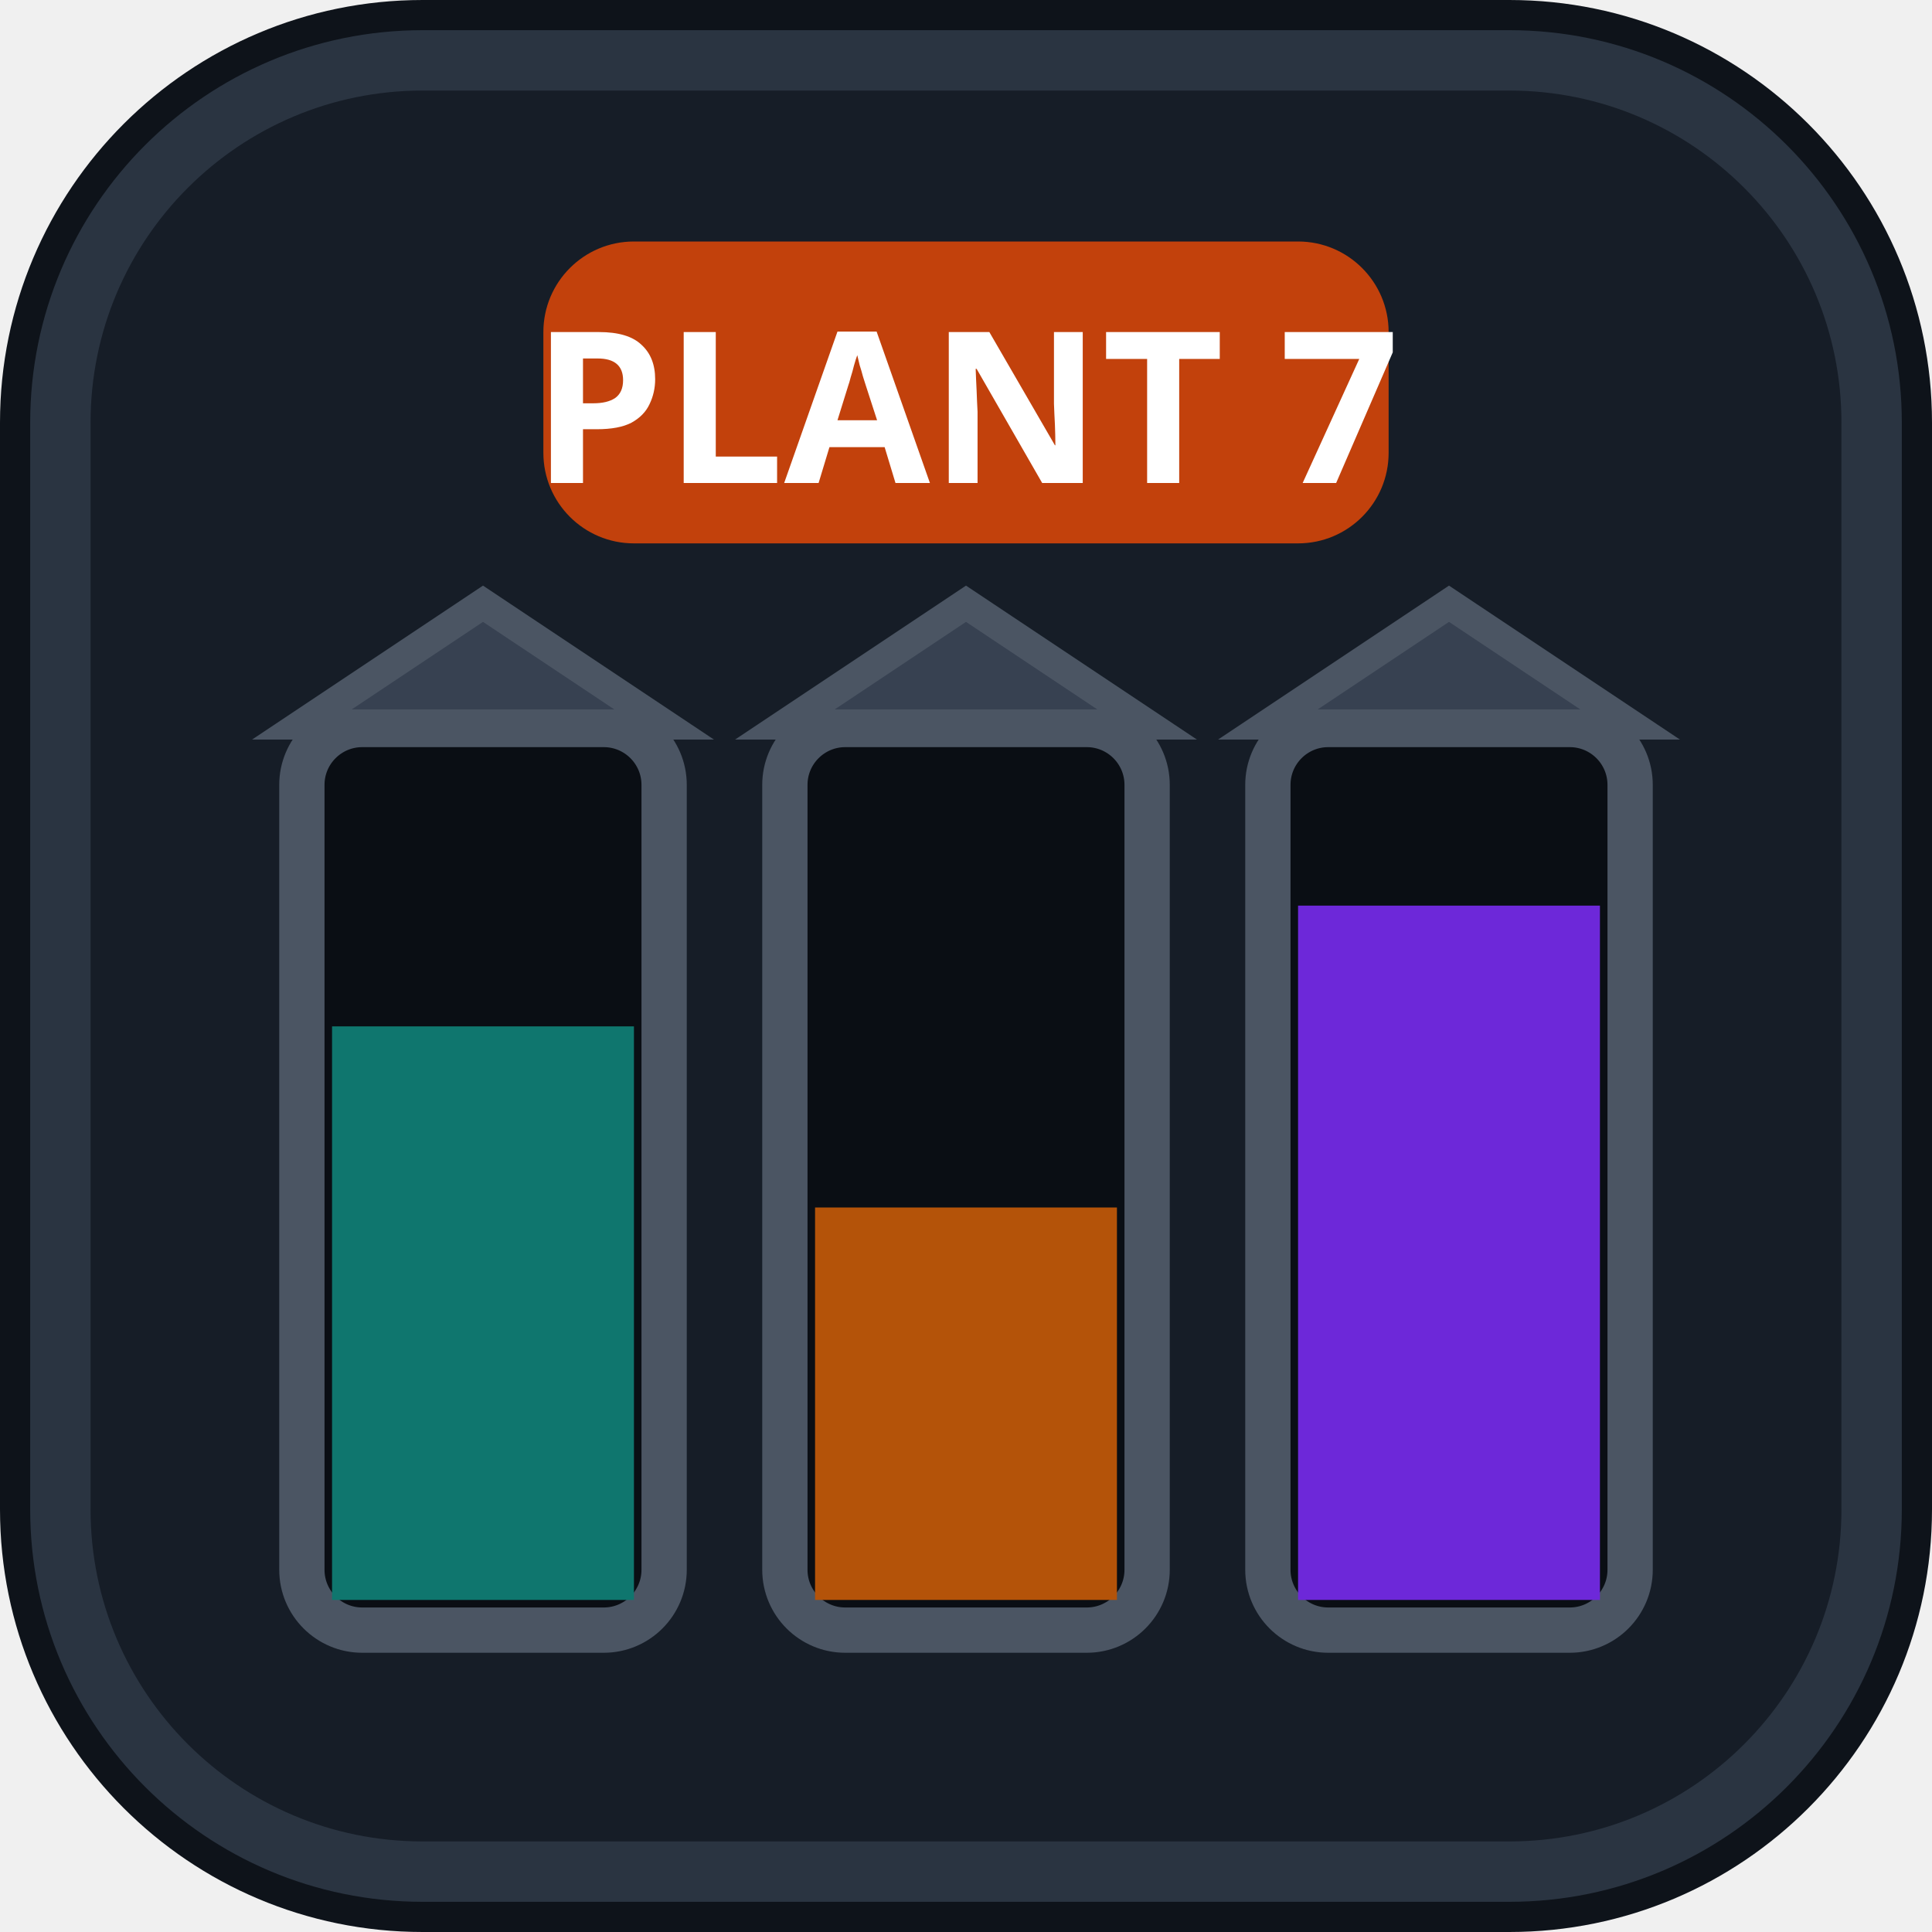
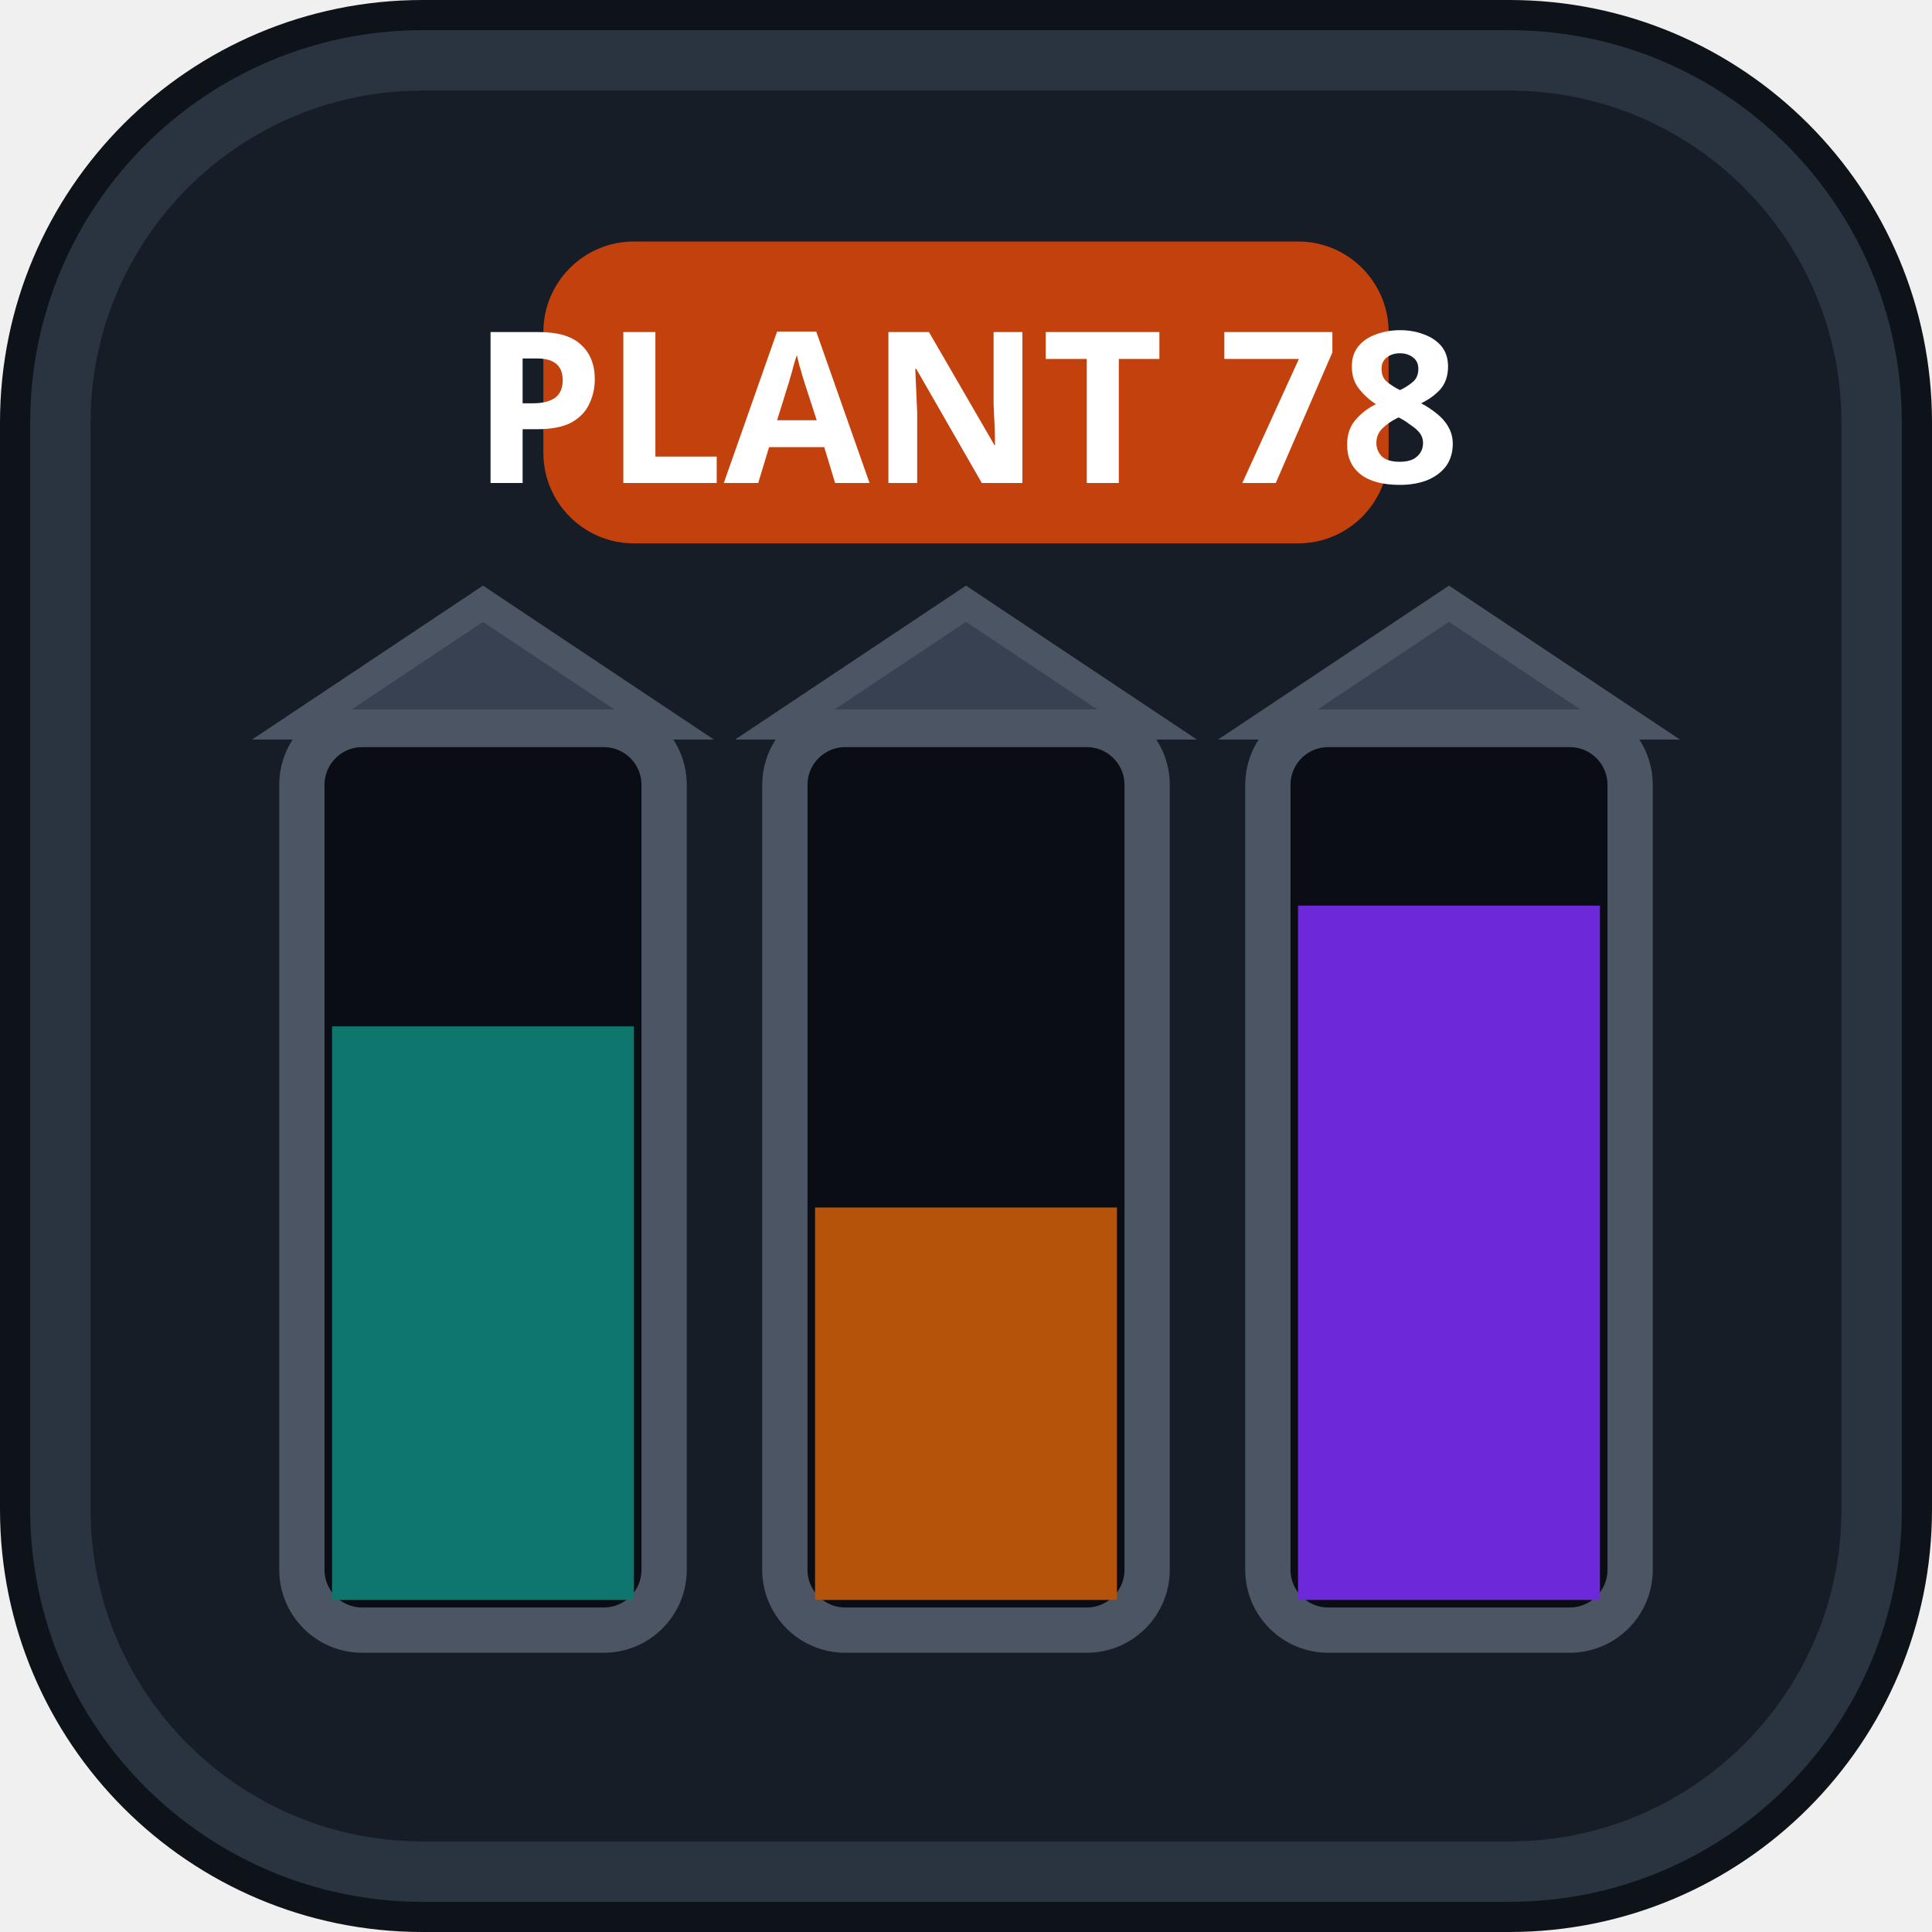
<svg xmlns="http://www.w3.org/2000/svg" viewBox="0 0 64 64">
  <rect width="64" height="64" rx="14" fill="#0e131a" />
  <rect x="2" y="2" width="60" height="60" rx="12" fill="#161d27" stroke="#2a3441" stroke-width="2" />
  <rect x="18" y="8" width="28" height="10" rx="3" fill="#c2410c" />
-   <text x="32" y="16" fill="#ffffff" font-family="system-ui, sans-serif" font-size="7" font-weight="900" text-anchor="middle">PLANT 7</text>
+   <text x="32" y="16" fill="#ffffff" font-family="system-ui, sans-serif" font-size="7" font-weight="900" text-anchor="middle">PLANT 78</text>
  <rect x="10" y="24" width="12" height="30" rx="2" fill="#0a0e14" stroke="#4b5563" stroke-width="1.5" />
  <path d="M10 24 L16 20 L22 24 Z" fill="#374151" stroke="#4b5563" stroke-width="1" />
  <rect x="11" y="34" width="10" height="19" fill="#0f766e" />
  <rect x="26" y="24" width="12" height="30" rx="2" fill="#0a0e14" stroke="#4b5563" stroke-width="1.5" />
  <path d="M26 24 L32 20 L38 24 Z" fill="#374151" stroke="#4b5563" stroke-width="1" />
  <rect x="27" y="40" width="10" height="13" fill="#b45309" />
  <rect x="42" y="24" width="12" height="30" rx="2" fill="#0a0e14" stroke="#4b5563" stroke-width="1.5" />
  <path d="M42 24 L48 20 L54 24 Z" fill="#374151" stroke="#4b5563" stroke-width="1" />
  <rect x="43" y="30" width="10" height="23" fill="#6d28d9" />
</svg>
